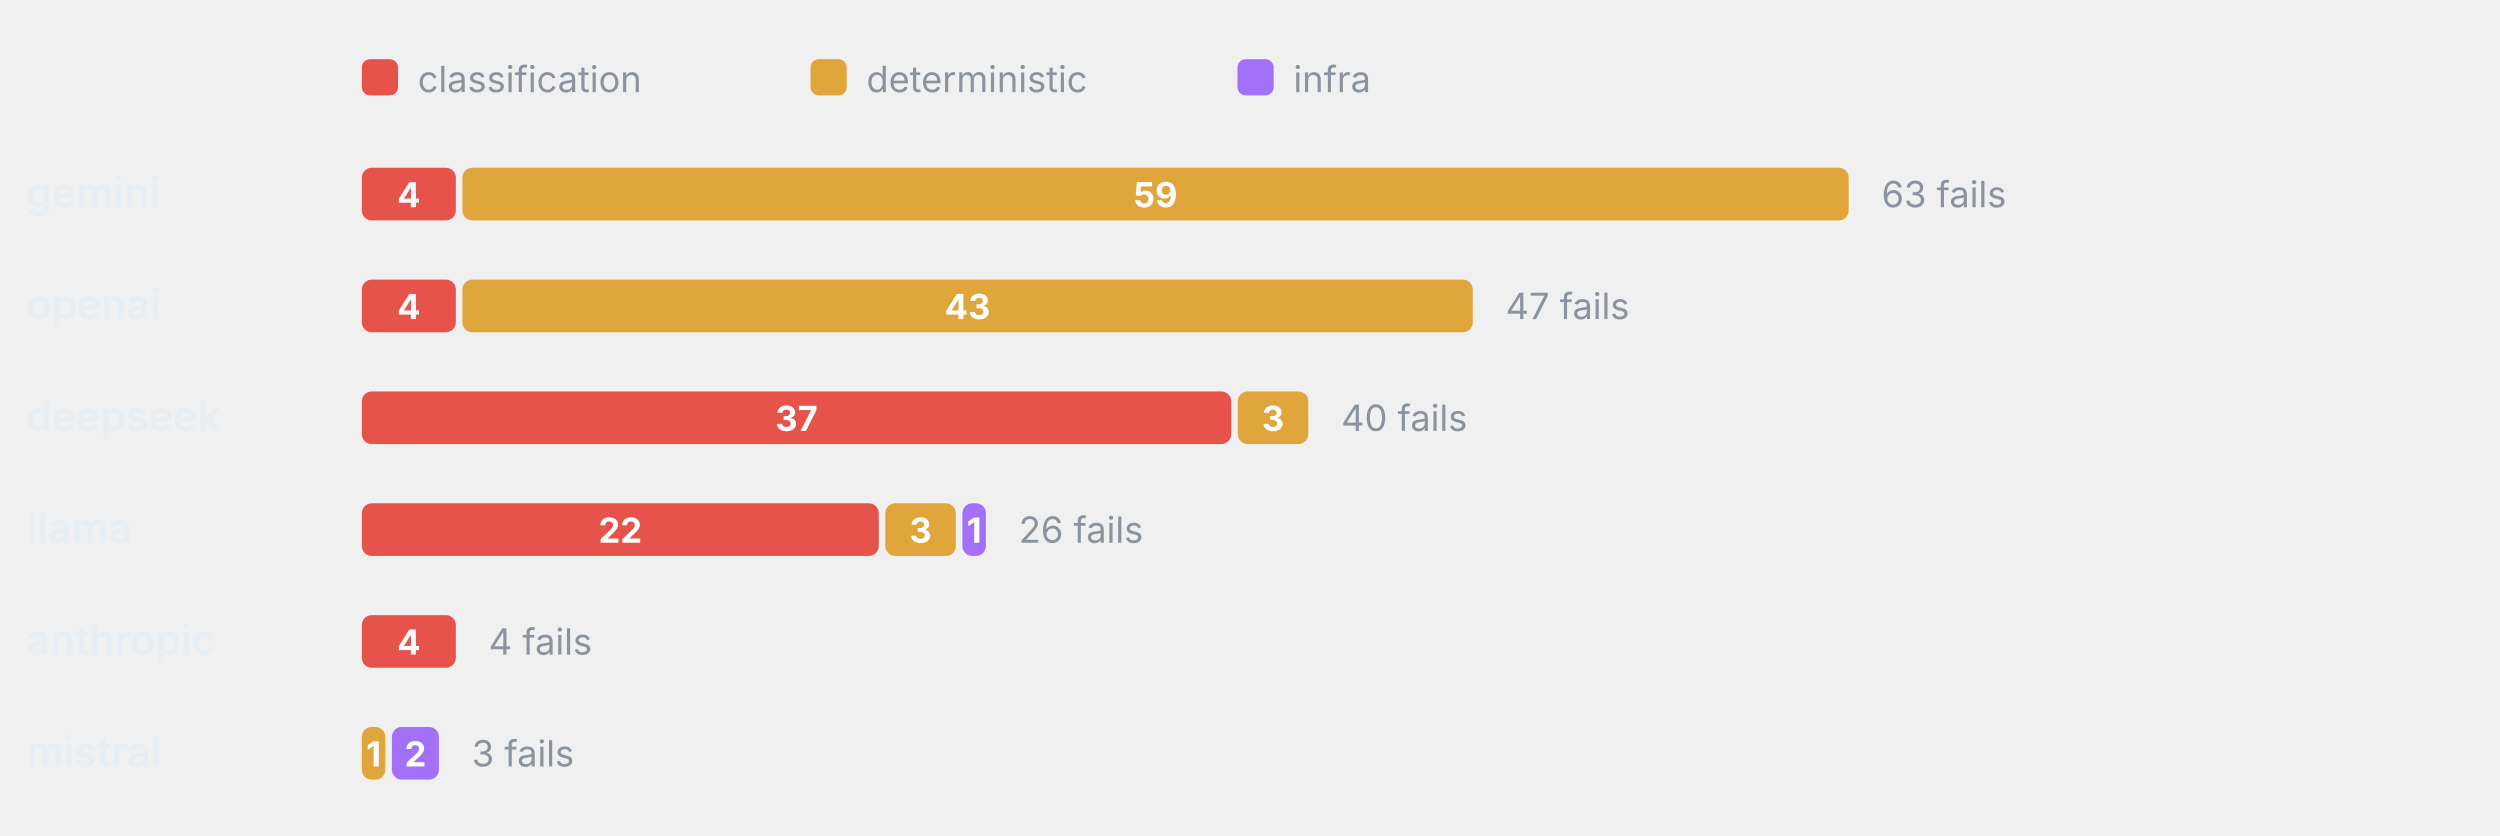
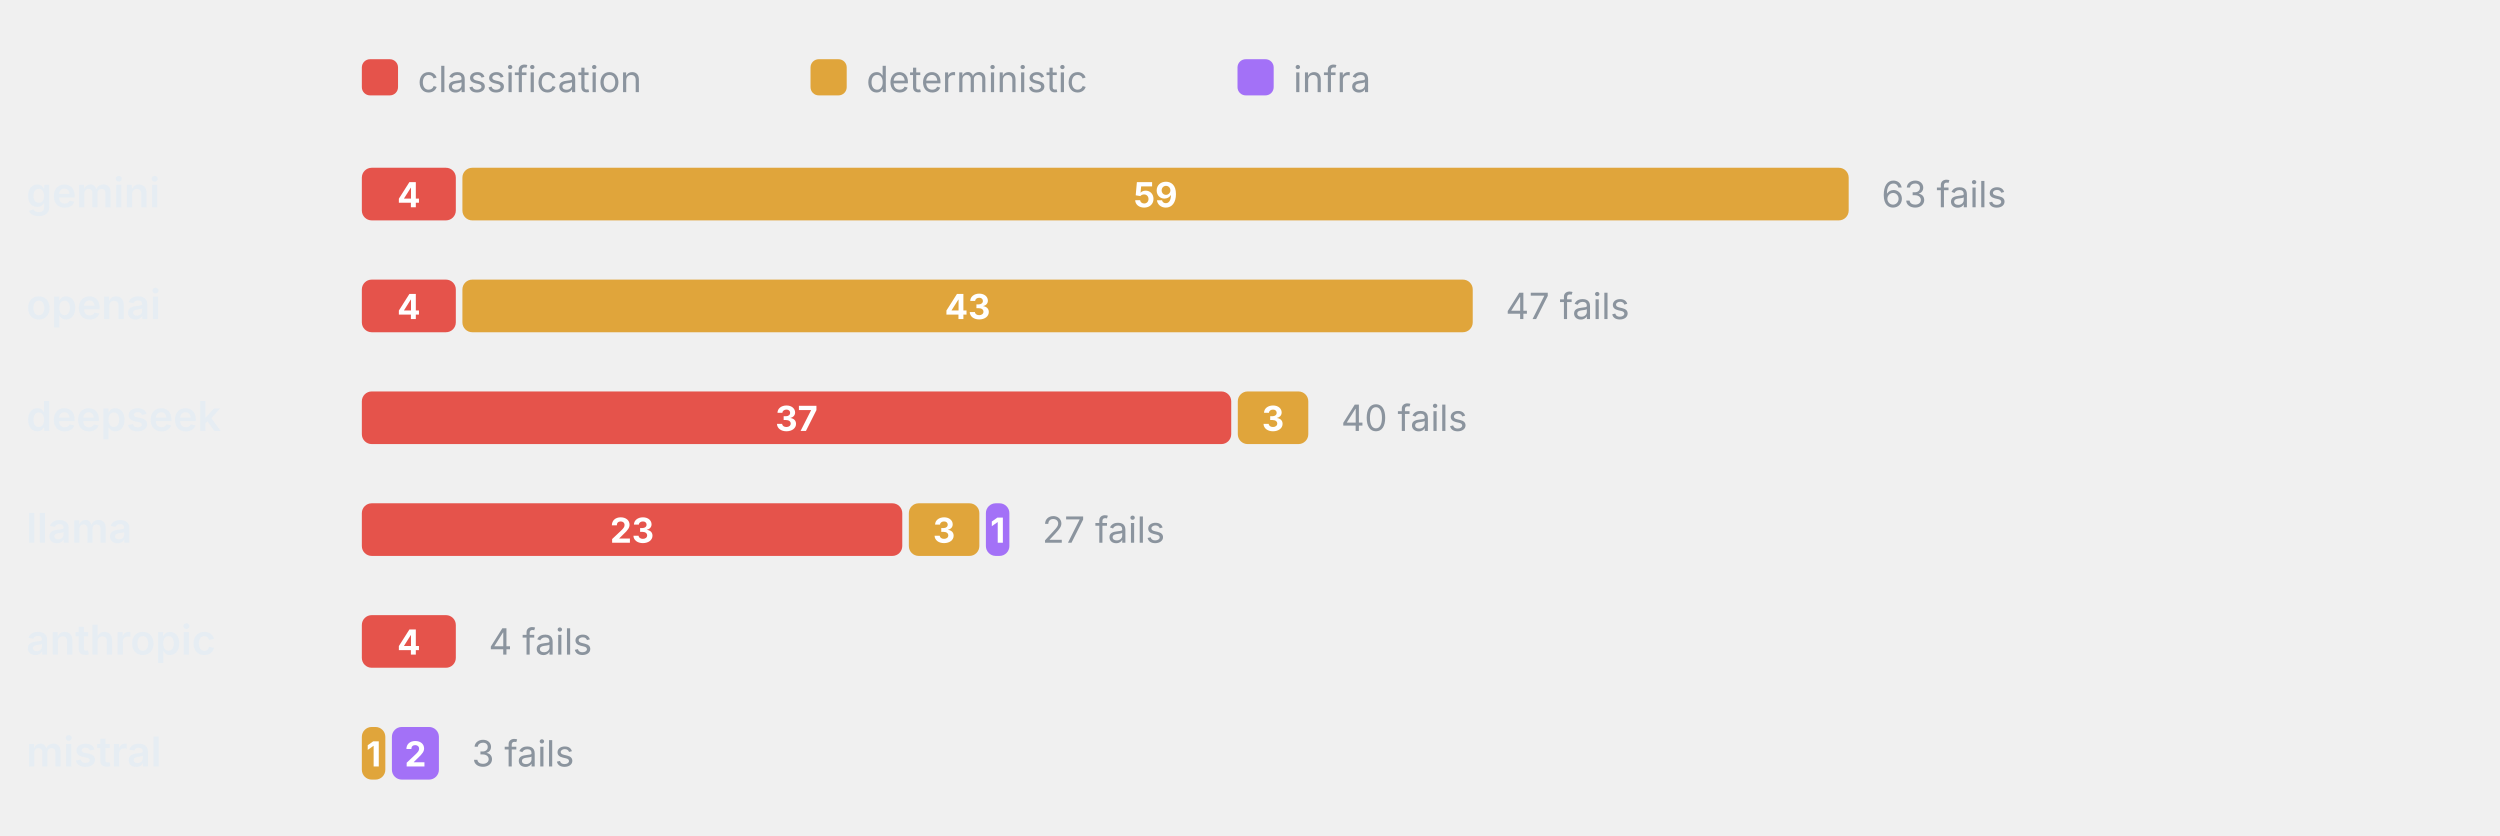
<svg xmlns="http://www.w3.org/2000/svg" viewBox="0 0 760 254" width="760" height="254" role="img" aria-label="Failure categories by provider" font-family="-apple-system,BlinkMacSystemFont,'Segoe UI',system-ui,sans-serif">
  <rect x="110" y="18" width="11" height="11" rx="2.5" fill="#E5534B" />
  <text x="127" y="28" font-size="11" font-weight="400" text-anchor="start" fill="#8b949e">classification</text>
  <rect x="246.4" y="18" width="11" height="11" rx="2.5" fill="#E0A53B" />
  <text x="263.4" y="28" font-size="11" font-weight="400" text-anchor="start" fill="#8b949e">deterministic</text>
  <rect x="376.2" y="18" width="11" height="11" rx="2.5" fill="#A371F7" />
  <text x="393.2" y="28" font-size="11" font-weight="400" text-anchor="start" fill="#8b949e">infra</text>
  <text x="8" y="63" font-size="12.5" font-weight="600" text-anchor="start" fill="#e6edf3">gemini</text>
  <rect x="110" y="51" width="28.57" height="16" rx="3" fill="#E5534B" />
  <text x="124.29" y="63" font-size="10.5" font-weight="700" text-anchor="middle" fill="#fff">4</text>
  <rect x="140.57" y="51" width="421.43" height="16" rx="3" fill="#E0A53B" />
  <text x="351.29" y="63" font-size="10.5" font-weight="700" text-anchor="middle" fill="#fff">59</text>
  <text x="572" y="63" font-size="11" font-weight="400" text-anchor="start" fill="#8b949e">63 fails</text>
  <text x="8" y="97" font-size="12.5" font-weight="600" text-anchor="start" fill="#e6edf3">openai</text>
  <rect x="110" y="85" width="28.57" height="16" rx="3" fill="#E5534B" />
  <text x="124.29" y="97" font-size="10.5" font-weight="700" text-anchor="middle" fill="#fff">4</text>
  <rect x="140.57" y="85" width="307.14" height="16" rx="3" fill="#E0A53B" />
  <text x="294.14" y="97" font-size="10.5" font-weight="700" text-anchor="middle" fill="#fff">43</text>
  <text x="457.71" y="97" font-size="11" font-weight="400" text-anchor="start" fill="#8b949e">47 fails</text>
  <text x="8" y="131" font-size="12.5" font-weight="600" text-anchor="start" fill="#e6edf3">deepseek</text>
  <rect x="110" y="119" width="264.29" height="16" rx="3" fill="#E5534B" />
  <text x="242.14" y="131" font-size="10.5" font-weight="700" text-anchor="middle" fill="#fff">37</text>
  <rect x="376.29" y="119" width="21.43" height="16" rx="3" fill="#E0A53B" />
  <text x="387" y="131" font-size="10.5" font-weight="700" text-anchor="middle" fill="#fff">3</text>
  <text x="407.71" y="131" font-size="11" font-weight="400" text-anchor="start" fill="#8b949e">40 fails</text>
  <text x="8" y="165" font-size="12.5" font-weight="600" text-anchor="start" fill="#e6edf3">llama</text>
-   <rect x="110" y="153" width="157.14" height="16" rx="3" fill="#E5534B" />
-   <text x="188.57" y="165" font-size="10.5" font-weight="700" text-anchor="middle" fill="#fff">22</text>
-   <rect x="269.14" y="153" width="21.43" height="16" rx="3" fill="#E0A53B" />
-   <text x="279.86" y="165" font-size="10.5" font-weight="700" text-anchor="middle" fill="#fff">3</text>
-   <rect x="292.57" y="153" width="7.14" height="16" rx="3" fill="#A371F7" />
-   <text x="296.14" y="165" font-size="10.5" font-weight="700" text-anchor="middle" fill="#fff">1</text>
-   <text x="309.71" y="165" font-size="11" font-weight="400" text-anchor="start" fill="#8b949e">26 fails</text>
+   <rect x="110" y="153" width="164.29" height="16" rx="3" fill="#E5534B" />
+   <text x="192.14" y="165" font-size="10.5" font-weight="700" text-anchor="middle" fill="#fff">23</text>
+   <rect x="276.29" y="153" width="21.43" height="16" rx="3" fill="#E0A53B" />
+   <text x="287" y="165" font-size="10.5" font-weight="700" text-anchor="middle" fill="#fff">3</text>
+   <rect x="299.71" y="153" width="7.14" height="16" rx="3" fill="#A371F7" />
+   <text x="303.29" y="165" font-size="10.5" font-weight="700" text-anchor="middle" fill="#fff">1</text>
+   <text x="316.86" y="165" font-size="11" font-weight="400" text-anchor="start" fill="#8b949e">27 fails</text>
  <text x="8" y="199" font-size="12.5" font-weight="600" text-anchor="start" fill="#e6edf3">anthropic</text>
  <rect x="110" y="187" width="28.57" height="16" rx="3" fill="#E5534B" />
  <text x="124.29" y="199" font-size="10.5" font-weight="700" text-anchor="middle" fill="#fff">4</text>
  <text x="148.57" y="199" font-size="11" font-weight="400" text-anchor="start" fill="#8b949e">4 fails</text>
  <text x="8" y="233" font-size="12.5" font-weight="600" text-anchor="start" fill="#e6edf3">mistral</text>
  <rect x="110" y="221" width="7.14" height="16" rx="3" fill="#E0A53B" />
  <text x="113.57" y="233" font-size="10.5" font-weight="700" text-anchor="middle" fill="#fff">1</text>
  <rect x="119.14" y="221" width="14.29" height="16" rx="3" fill="#A371F7" />
  <text x="126.29" y="233" font-size="10.5" font-weight="700" text-anchor="middle" fill="#fff">2</text>
  <text x="143.43" y="233" font-size="11" font-weight="400" text-anchor="start" fill="#8b949e">3 fails</text>
</svg>
